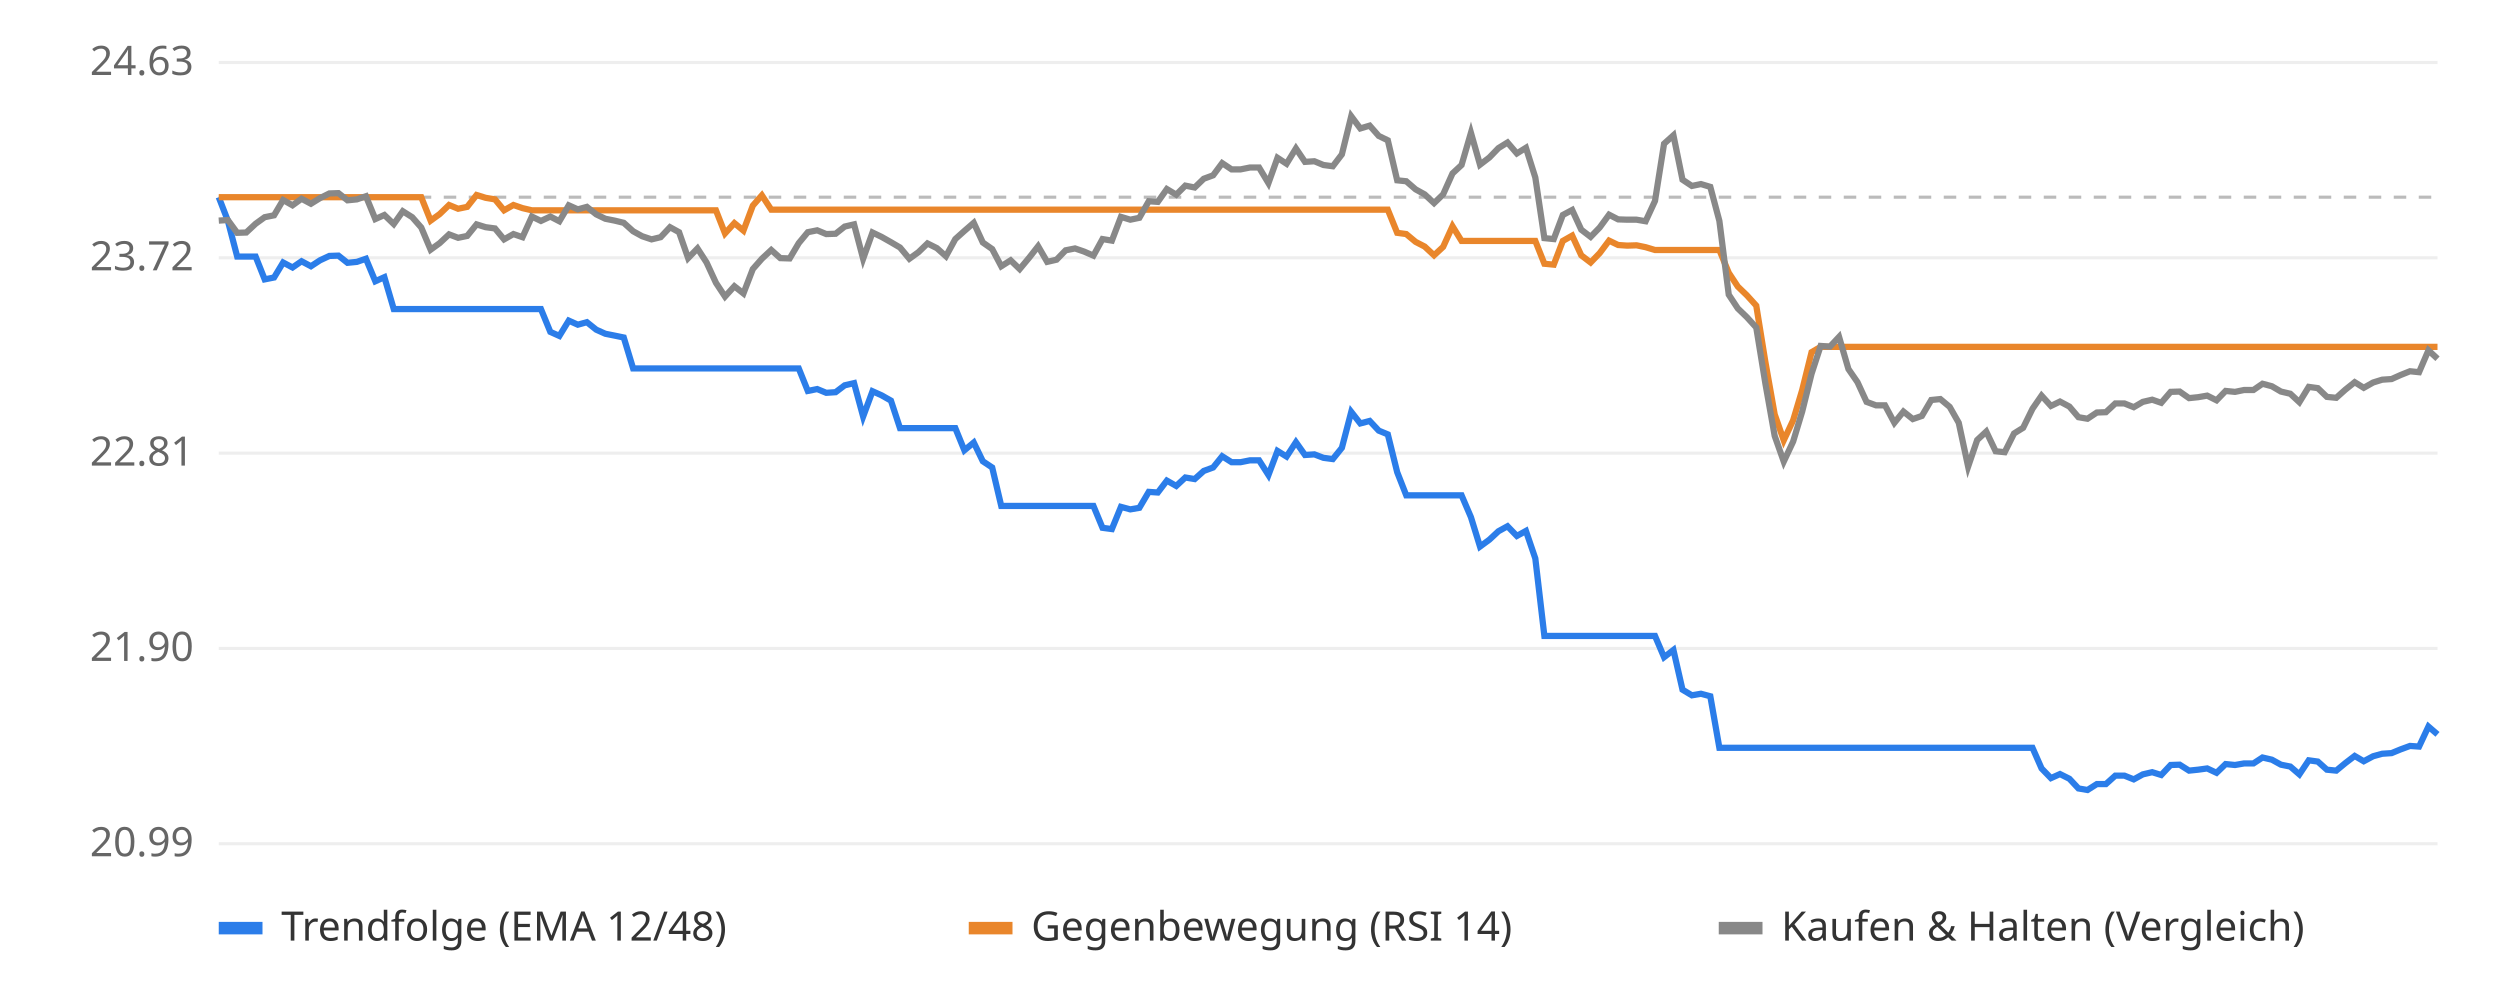
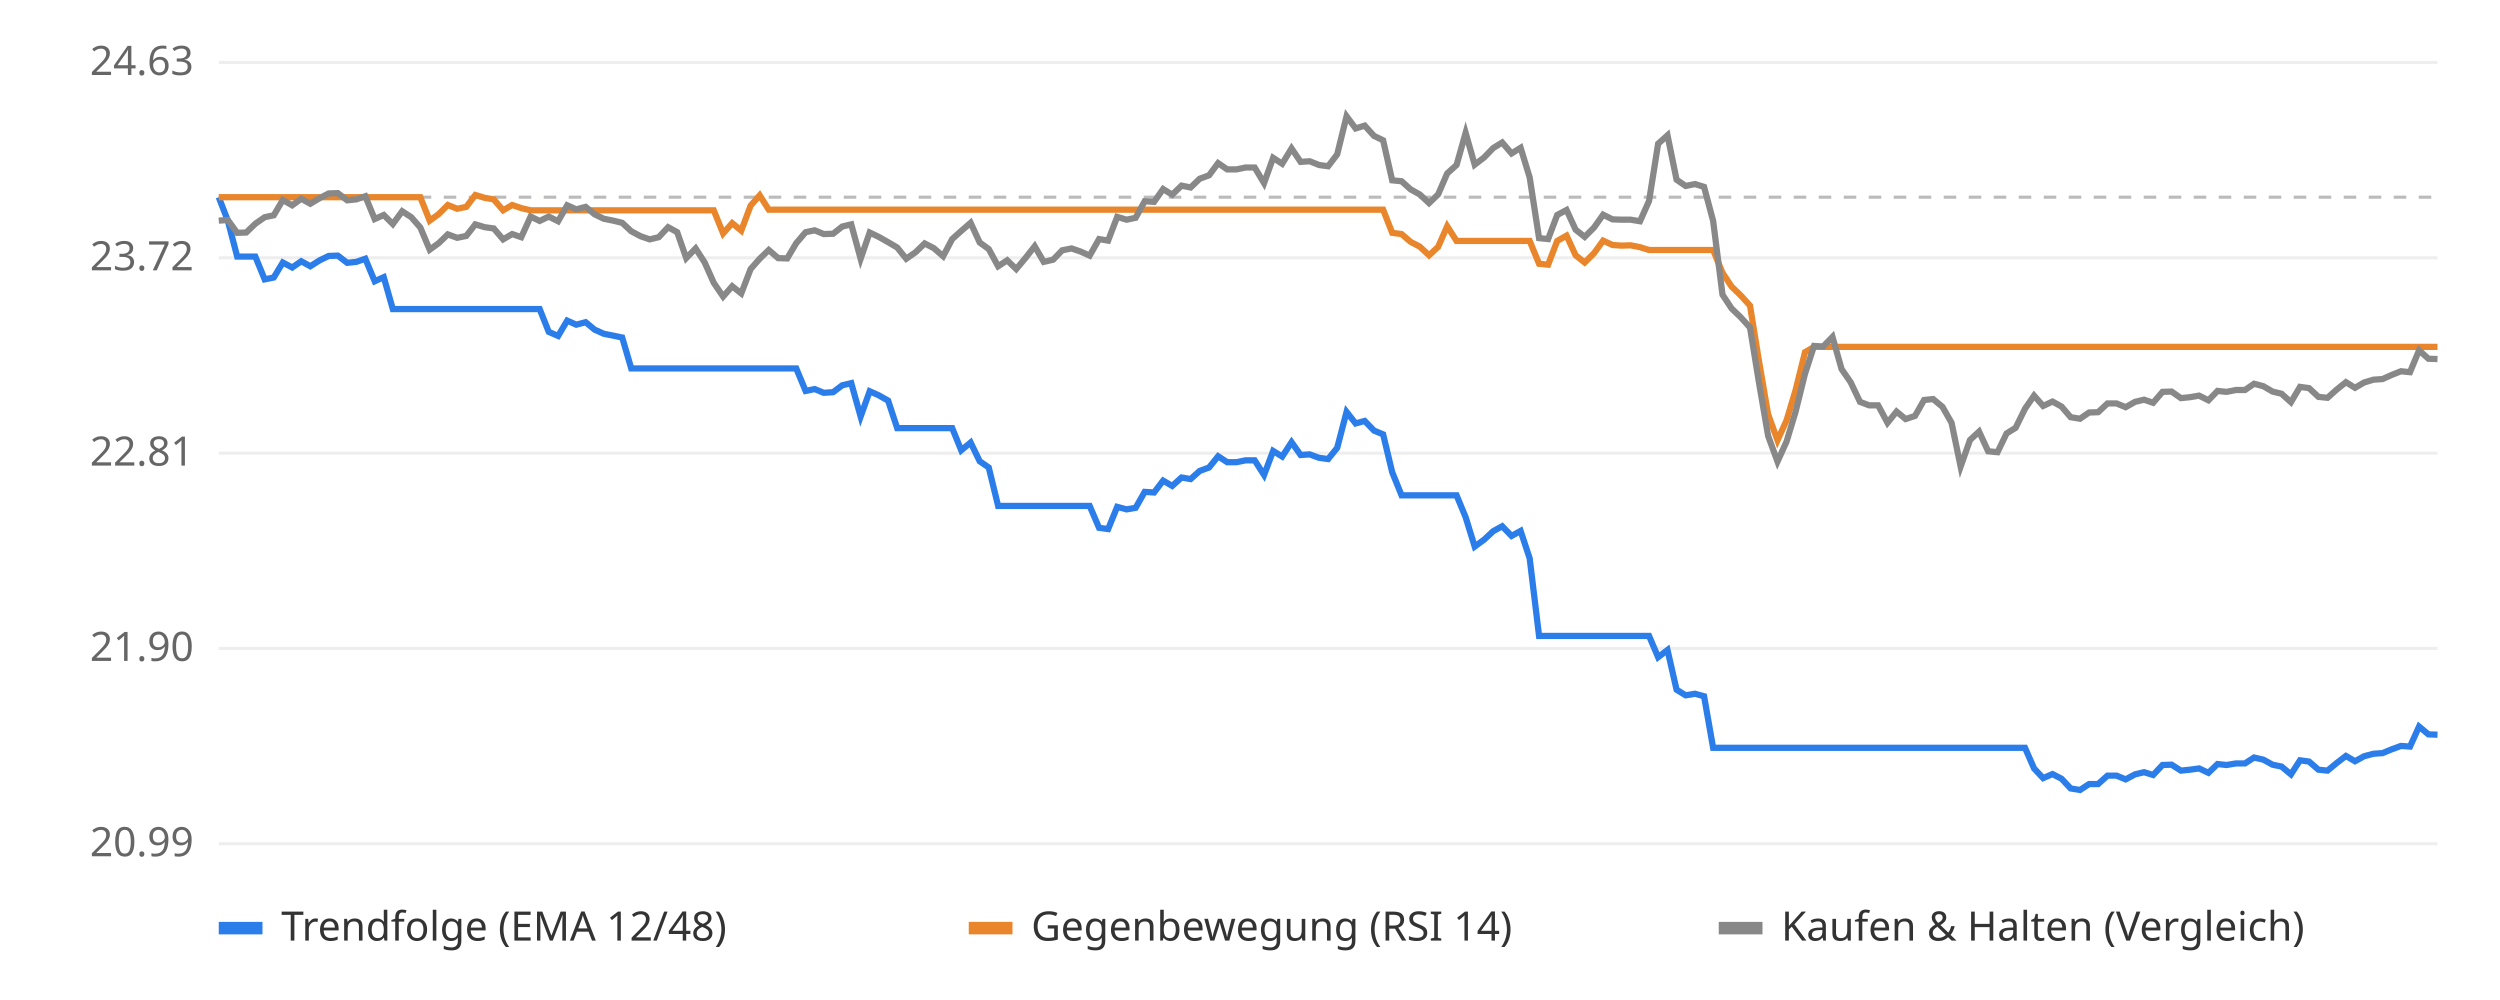
<svg xmlns="http://www.w3.org/2000/svg" viewBox="0 0 800 320" font-family="sans-serif" font-size="13">
  <rect width="800" height="320" fill="#ffffff" />
  <line x1="70" x2="780" y1="270.0" y2="270.0" stroke="#eeeeee" />
  <text x="62" y="274.0" text-anchor="end" fill="#666">20.99</text>
  <line x1="70" x2="780" y1="207.5" y2="207.5" stroke="#eeeeee" />
  <text x="62" y="211.5" text-anchor="end" fill="#666">21.90</text>
  <line x1="70" x2="780" y1="145.0" y2="145.0" stroke="#eeeeee" />
  <text x="62" y="149.0" text-anchor="end" fill="#666">22.81</text>
  <line x1="70" x2="780" y1="82.5" y2="82.5" stroke="#eeeeee" />
  <text x="62" y="86.5" text-anchor="end" fill="#666">23.72</text>
  <line x1="70" x2="780" y1="20.0" y2="20.0" stroke="#eeeeee" />
  <text x="62" y="24.0" text-anchor="end" fill="#666">24.63</text>
  <line x1="70" x2="780" y1="63.1" y2="63.1" stroke="#bbbbbb" stroke-dasharray="4 4" />
-   <polyline points="70.0,63.1 72.9,70.6 75.9,82.1 78.8,82.1 81.8,82.1 84.7,89.4 87.7,88.8 90.6,84.0 93.6,85.6 96.5,83.6 99.5,85.2 102.4,83.3 105.4,81.9 108.3,81.8 111.2,84.1 114.2,83.8 117.1,82.8 120.1,90.0 123.0,88.7 126.0,98.9 128.9,98.9 131.9,98.9 134.8,98.9 137.8,98.9 140.7,98.9 143.7,98.9 146.6,98.9 149.5,98.9 152.5,98.9 155.4,98.9 158.4,98.9 161.3,98.9 164.3,98.9 167.2,98.9 170.2,98.9 173.1,98.9 176.1,106.2 179.0,107.5 182.0,102.6 184.9,103.9 187.8,103.1 190.8,105.5 193.7,106.8 196.7,107.4 199.6,108.0 202.6,117.9 205.5,117.9 208.5,117.9 211.4,117.9 214.4,117.9 217.3,117.9 220.2,117.9 223.2,117.9 226.1,117.9 229.1,117.9 232.0,117.9 235.0,117.9 237.9,117.9 240.9,117.9 243.8,117.9 246.8,117.9 249.7,117.9 252.7,117.9 255.6,117.9 258.5,125.1 261.5,124.5 264.4,125.7 267.4,125.5 270.3,123.3 273.3,122.6 276.2,133.3 279.2,125.2 282.1,126.5 285.1,128.2 288.0,137.0 291.0,137.0 293.9,137.0 296.8,137.0 299.8,137.0 302.7,137.0 305.7,137.0 308.6,144.1 311.6,141.6 314.5,147.6 317.5,149.6 320.4,161.9 323.4,161.9 326.3,161.9 329.3,161.9 332.2,161.9 335.1,161.9 338.1,161.9 341.0,161.9 344.0,161.9 346.9,161.9 349.9,161.9 352.8,168.9 355.8,169.3 358.7,162.2 361.7,163.0 364.6,162.5 367.6,157.4 370.5,157.6 373.4,153.8 376.4,155.5 379.3,152.8 382.3,153.3 385.2,150.7 388.2,149.6 391.1,146.0 394.1,147.9 397.0,147.9 400.0,147.3 402.9,147.3 405.9,152.0 408.8,144.3 411.7,146.1 414.7,141.5 417.6,145.6 420.6,145.4 423.5,146.5 426.5,146.9 429.4,143.3 432.4,131.8 435.3,135.5 438.3,134.7 441.2,137.8 444.1,139.0 447.1,151.1 450.0,158.5 453.0,158.5 455.9,158.5 458.9,158.5 461.8,158.5 464.8,158.5 467.7,158.5 470.7,165.5 473.6,174.9 476.6,172.7 479.5,170.0 482.4,168.4 485.4,171.5 488.3,169.9 491.3,178.7 494.2,203.5 497.2,203.5 500.1,203.5 503.1,203.5 506.0,203.5 509.0,203.5 511.9,203.5 514.9,203.5 517.8,203.5 520.7,203.5 523.7,203.5 526.6,203.5 529.6,203.5 532.5,210.3 535.5,208.0 538.4,220.7 541.4,222.5 544.3,222.0 547.3,222.8 550.2,239.3 553.2,239.3 556.1,239.3 559.0,239.3 562.0,239.3 564.9,239.3 567.9,239.3 570.8,239.3 573.8,239.3 576.7,239.3 579.7,239.3 582.6,239.3 585.6,239.3 588.5,239.3 591.5,239.3 594.4,239.3 597.3,239.3 600.3,239.3 603.2,239.3 606.2,239.3 609.1,239.3 612.1,239.3 615.0,239.3 618.0,239.3 620.9,239.3 623.9,239.3 626.8,239.3 629.8,239.3 632.7,239.3 635.6,239.3 638.6,239.3 641.5,239.3 644.5,239.3 647.4,239.3 650.4,239.3 653.3,245.9 656.3,249.0 659.2,247.7 662.2,249.2 665.1,252.3 668.0,252.8 671.0,250.9 673.9,250.9 676.9,248.2 679.8,248.2 682.8,249.4 685.7,247.8 688.7,247.1 691.6,248.0 694.6,244.8 697.5,244.7 700.5,246.6 703.4,246.3 706.3,245.9 709.3,247.3 712.2,244.5 715.2,244.8 718.1,244.3 721.1,244.3 724.0,242.4 727.0,243.1 729.9,244.7 732.9,245.3 735.8,247.8 738.8,243.3 741.7,243.7 744.6,246.3 747.6,246.6 750.5,244.2 753.5,241.9 756.4,243.6 759.4,242.0 762.3,241.2 765.3,241.0 768.2,239.8 771.2,238.7 774.1,238.9 777.1,232.5 780.0,235.0" fill="none" stroke="#2b7de9" stroke-width="2" />
-   <polyline points="70.0,63.1 72.9,63.1 75.9,63.1 78.8,63.1 81.8,63.1 84.7,63.1 87.7,63.1 90.6,63.1 93.6,63.1 96.5,63.1 99.5,63.1 102.4,63.1 105.4,63.1 108.3,63.1 111.2,63.1 114.2,63.1 117.1,63.1 120.1,63.1 123.0,63.1 126.0,63.1 128.9,63.1 131.9,63.1 134.8,63.1 137.8,70.6 140.7,68.5 143.7,65.6 146.6,66.8 149.5,66.2 152.5,62.4 155.4,63.3 158.4,63.8 161.3,67.3 164.3,65.6 167.2,66.6 170.2,67.3 173.1,67.3 176.1,67.3 179.0,67.3 182.0,67.3 184.9,67.3 187.8,67.3 190.8,67.3 193.7,67.3 196.7,67.3 199.6,67.3 202.6,67.3 205.5,67.3 208.5,67.3 211.4,67.3 214.4,67.3 217.3,67.3 220.2,67.3 223.2,67.3 226.1,67.3 229.1,67.3 232.0,74.7 235.0,71.4 237.9,73.8 240.9,65.8 243.8,62.5 246.8,67.1 249.7,67.1 252.7,67.1 255.6,67.1 258.5,67.1 261.5,67.1 264.4,67.1 267.4,67.1 270.3,67.1 273.3,67.1 276.2,67.1 279.2,67.1 282.1,67.1 285.1,67.1 288.0,67.1 291.0,67.1 293.9,67.1 296.8,67.1 299.8,67.1 302.7,67.1 305.7,67.1 308.6,67.1 311.6,67.1 314.5,67.1 317.5,67.1 320.4,67.1 323.4,67.1 326.3,67.1 329.3,67.1 332.2,67.1 335.1,67.1 338.1,67.1 341.0,67.1 344.0,67.1 346.9,67.1 349.9,67.1 352.8,67.1 355.8,67.1 358.7,67.1 361.7,67.1 364.6,67.1 367.6,67.1 370.5,67.1 373.4,67.1 376.4,67.1 379.3,67.1 382.3,67.1 385.2,67.1 388.2,67.1 391.1,67.1 394.1,67.1 397.0,67.1 400.0,67.1 402.9,67.1 405.9,67.1 408.8,67.1 411.7,67.1 414.7,67.1 417.6,67.1 420.6,67.1 423.5,67.1 426.5,67.1 429.4,67.1 432.4,67.1 435.3,67.1 438.3,67.1 441.2,67.1 444.1,67.1 447.1,74.5 450.0,74.9 453.0,77.4 455.9,78.9 458.9,81.7 461.8,79.0 464.8,72.4 467.7,77.1 470.7,77.1 473.6,77.1 476.6,77.1 479.5,77.1 482.4,77.1 485.4,77.1 488.3,77.1 491.3,77.1 494.2,84.4 497.2,84.7 500.1,77.1 503.1,75.4 506.0,81.7 509.0,84.0 511.9,81.0 514.9,77.0 517.8,78.4 520.7,78.6 523.7,78.5 526.6,79.1 529.6,80.0 532.5,80.0 535.5,80.0 538.4,80.0 541.4,80.0 544.3,80.0 547.3,80.0 550.2,80.0 553.2,87.3 556.1,91.7 559.0,94.5 562.0,97.8 564.9,115.7 567.9,132.6 570.8,140.9 573.8,134.5 576.7,124.8 579.7,112.7 582.6,111.0 585.6,111.0 588.5,111.0 591.5,111.0 594.4,111.0 597.3,111.0 600.3,111.0 603.2,111.0 606.2,111.0 609.1,111.0 612.1,111.0 615.0,111.0 618.0,111.0 620.9,111.0 623.9,111.0 626.8,111.0 629.8,111.0 632.7,111.0 635.6,111.0 638.6,111.0 641.5,111.0 644.5,111.0 647.4,111.0 650.4,111.0 653.3,111.0 656.3,111.0 659.2,111.0 662.2,111.0 665.1,111.0 668.0,111.0 671.0,111.0 673.9,111.0 676.9,111.0 679.8,111.0 682.8,111.0 685.7,111.0 688.7,111.0 691.6,111.0 694.6,111.0 697.5,111.0 700.5,111.0 703.4,111.0 706.3,111.0 709.3,111.0 712.2,111.0 715.2,111.0 718.1,111.0 721.1,111.0 724.0,111.0 727.0,111.0 729.9,111.0 732.9,111.0 735.8,111.0 738.8,111.0 741.7,111.0 744.6,111.0 747.6,111.0 750.5,111.0 753.5,111.0 756.4,111.0 759.4,111.0 762.3,111.0 765.3,111.0 768.2,111.0 771.2,111.0 774.1,111.0 777.1,111.0 780.0,111.0" fill="none" stroke="#e9862b" stroke-width="2" />
-   <polyline points="70.0,70.6 72.9,70.4 75.9,74.5 78.8,74.4 81.8,71.6 84.7,69.5 87.7,68.9 90.6,64.0 93.6,65.7 96.5,63.6 99.5,65.2 102.4,63.4 105.4,61.9 108.3,61.8 111.2,64.1 114.2,63.8 117.1,62.8 120.1,70.1 123.0,68.8 126.0,71.7 128.9,67.6 131.9,69.5 134.8,72.8 137.8,79.9 140.7,77.8 143.7,75.0 146.6,76.1 149.5,75.5 152.5,71.8 155.4,72.7 158.4,73.1 161.3,76.6 164.3,74.9 167.2,75.9 170.2,69.3 173.1,70.7 176.1,69.3 179.0,70.8 182.0,65.7 184.9,67.0 187.8,66.2 190.8,68.6 193.7,70.0 196.7,70.6 199.6,71.3 202.6,74.0 205.5,75.6 208.5,76.6 211.4,75.9 214.4,72.7 217.3,74.3 220.2,82.6 223.2,79.5 226.1,84.0 229.1,90.5 232.0,94.9 235.0,91.6 237.9,93.9 240.9,86.1 243.8,82.8 246.8,80.0 249.7,82.6 252.7,82.7 255.6,77.8 258.5,74.3 261.5,73.7 264.4,74.9 267.4,74.8 270.3,72.5 273.3,71.8 276.2,82.8 279.2,74.4 282.1,75.8 285.1,77.5 288.0,79.2 291.0,82.8 293.9,80.7 296.8,77.9 299.8,79.4 302.7,82.0 305.7,76.5 308.6,73.9 311.6,71.3 314.5,77.6 317.5,79.7 320.4,85.2 323.4,83.3 326.3,86.1 329.3,82.5 332.2,78.8 335.1,83.8 338.1,83.1 341.0,80.1 344.0,79.5 346.9,80.5 349.9,81.8 352.8,76.5 355.8,77.0 358.7,69.4 361.7,70.3 364.6,69.7 367.6,64.4 370.5,64.6 373.4,60.5 376.4,62.3 379.3,59.4 382.3,60.0 385.2,57.2 388.2,56.1 391.1,52.2 394.1,54.2 397.0,54.2 400.0,53.6 402.9,53.6 405.9,58.6 408.8,50.5 411.7,52.4 414.7,47.5 417.6,51.8 420.6,51.6 423.5,52.8 426.5,53.2 429.4,49.4 432.4,37.2 435.3,41.1 438.3,40.2 441.2,43.5 444.1,44.9 447.1,57.7 450.0,58.0 453.0,60.6 455.9,62.2 458.9,65.0 461.8,62.2 464.8,55.5 467.7,52.8 470.7,42.5 473.6,52.7 476.6,50.4 479.5,47.4 482.4,45.6 485.4,49.1 488.3,47.3 491.3,56.8 494.2,76.2 497.2,76.5 500.1,68.8 503.1,67.2 506.0,73.5 509.0,75.8 511.9,72.8 514.9,68.7 517.8,70.2 520.7,70.3 523.7,70.3 526.6,70.8 529.6,64.3 532.5,46.0 535.5,43.3 538.4,57.5 541.4,59.5 544.3,58.9 547.3,59.8 550.2,70.7 553.2,94.3 556.1,98.7 559.0,101.5 562.0,104.8 564.9,122.6 567.9,139.5 570.8,147.7 573.8,141.3 576.7,131.7 579.7,119.6 582.6,110.7 585.6,110.9 588.5,107.8 591.5,118.1 594.4,122.3 597.3,128.6 600.3,129.7 603.2,129.7 606.2,135.3 609.1,131.7 612.1,134.1 615.0,133.1 618.0,128.0 620.9,127.7 623.9,130.2 626.8,135.3 629.8,149.3 632.7,140.8 635.6,138.1 638.6,144.4 641.5,144.7 644.5,138.7 647.4,136.9 650.4,130.8 653.3,126.6 656.3,129.9 659.2,128.5 662.2,130.1 665.1,133.5 668.0,134.0 671.0,132.0 673.9,131.9 676.9,129.1 679.8,129.1 682.8,130.3 685.7,128.6 688.7,127.9 691.6,128.9 694.6,125.4 697.5,125.3 700.5,127.4 703.4,127.1 706.3,126.6 709.3,128.1 712.2,125.1 715.2,125.4 718.1,124.8 721.1,124.8 724.0,122.8 727.0,123.6 729.9,125.3 732.9,126.0 735.8,128.7 738.8,123.8 741.7,124.2 744.6,127.0 747.6,127.3 750.5,124.7 753.5,122.3 756.4,124.1 759.4,122.4 762.3,121.5 765.3,121.3 768.2,120.0 771.2,118.8 774.1,119.1 777.1,112.1 780.0,114.8" fill="none" stroke="#888888" stroke-width="2" />
+   <polyline points="70.0,63.1 72.9,70.6 75.9,82.1 78.8,82.1 81.7,82.1 84.7,89.4 87.6,88.8 90.5,84.0 93.5,85.6 96.4,83.6 99.3,85.2 102.3,83.3 105.2,81.9 108.1,81.8 111.1,84.1 114.0,83.8 116.9,82.8 119.9,90.0 122.8,88.7 125.7,98.9 128.7,98.9 131.6,98.9 134.5,98.9 137.5,98.9 140.4,98.9 143.3,98.9 146.3,98.9 149.2,98.9 152.1,98.9 155.1,98.9 158.0,98.9 161.0,98.9 163.9,98.9 166.8,98.9 169.8,98.9 172.7,98.9 175.6,106.2 178.6,107.5 181.5,102.6 184.4,103.9 187.4,103.1 190.3,105.5 193.2,106.8 196.2,107.4 199.1,108.0 202.0,117.9 205.0,117.9 207.9,117.9 210.8,117.9 213.8,117.9 216.7,117.9 219.6,117.9 222.6,117.9 225.5,117.9 228.4,117.9 231.4,117.9 234.3,117.9 237.2,117.9 240.2,117.9 243.1,117.9 246.0,117.9 249.0,117.9 251.9,117.9 254.8,117.9 257.8,125.1 260.7,124.5 263.6,125.7 266.6,125.5 269.5,123.3 272.4,122.6 275.4,133.3 278.3,125.2 281.2,126.5 284.2,128.2 287.1,137.0 290.0,137.0 293.0,137.0 295.9,137.0 298.8,137.0 301.8,137.0 304.7,137.0 307.6,144.1 310.6,141.6 313.5,147.6 316.4,149.6 319.4,161.9 322.3,161.9 325.2,161.9 328.2,161.9 331.1,161.9 334.0,161.9 337.0,161.9 339.9,161.9 342.9,161.9 345.8,161.9 348.7,161.9 351.7,168.9 354.6,169.3 357.5,162.2 360.5,163.0 363.4,162.5 366.3,157.4 369.3,157.6 372.2,153.8 375.1,155.5 378.1,152.8 381.0,153.3 383.9,150.7 386.9,149.6 389.8,146.0 392.7,147.9 395.7,147.9 398.6,147.3 401.5,147.3 404.5,152.0 407.4,144.3 410.3,146.1 413.3,141.5 416.2,145.6 419.1,145.4 422.1,146.5 425.0,146.9 427.9,143.3 430.9,131.8 433.8,135.5 436.7,134.7 439.7,137.8 442.6,139.0 445.5,151.1 448.5,158.5 451.4,158.5 454.3,158.5 457.3,158.5 460.2,158.5 463.1,158.5 466.1,158.5 469.0,165.5 471.9,174.9 474.9,172.7 477.8,170.0 480.7,168.4 483.7,171.5 486.6,169.9 489.5,178.7 492.5,203.5 495.4,203.5 498.3,203.5 501.3,203.5 504.2,203.5 507.1,203.5 510.1,203.5 513.0,203.5 516.0,203.5 518.9,203.5 521.8,203.5 524.8,203.5 527.7,203.5 530.6,210.3 533.6,208.0 536.5,220.7 539.4,222.5 542.4,222.0 545.3,222.8 548.2,239.3 551.2,239.3 554.1,239.3 557.0,239.3 560.0,239.3 562.9,239.3 565.8,239.3 568.8,239.3 571.7,239.3 574.6,239.3 577.6,239.3 580.5,239.3 583.4,239.3 586.4,239.3 589.3,239.3 592.2,239.3 595.2,239.3 598.1,239.3 601.0,239.3 604.0,239.3 606.9,239.3 609.8,239.3 612.8,239.3 615.7,239.3 618.6,239.3 621.6,239.3 624.5,239.3 627.4,239.3 630.4,239.3 633.3,239.3 636.2,239.3 639.2,239.3 642.1,239.3 645.0,239.3 648.0,239.3 650.9,245.9 653.8,249.0 656.8,247.7 659.7,249.2 662.6,252.3 665.6,252.8 668.5,250.9 671.4,250.9 674.4,248.2 677.3,248.2 680.2,249.4 683.2,247.8 686.1,247.1 689.0,248.0 692.0,244.8 694.9,244.7 697.9,246.6 700.8,246.3 703.7,245.9 706.7,247.3 709.6,244.5 712.5,244.8 715.5,244.3 718.4,244.3 721.3,242.4 724.3,243.1 727.2,244.7 730.1,245.3 733.1,247.8 736.0,243.3 738.9,243.7 741.9,246.3 744.8,246.6 747.7,244.2 750.7,241.9 753.6,243.6 756.5,242.0 759.5,241.2 762.4,241.0 765.3,239.8 768.3,238.7 771.2,238.9 774.1,232.5 777.1,235.0 780.0,235.1" fill="none" stroke="#2b7de9" stroke-width="2" />
+   <polyline points="70.0,63.1 72.9,63.1 75.9,63.1 78.8,63.1 81.7,63.1 84.7,63.1 87.6,63.1 90.5,63.1 93.5,63.1 96.4,63.1 99.3,63.1 102.3,63.1 105.2,63.1 108.1,63.1 111.1,63.1 114.0,63.1 116.9,63.1 119.9,63.1 122.8,63.1 125.7,63.1 128.7,63.1 131.6,63.1 134.5,63.1 137.5,70.6 140.4,68.5 143.3,65.6 146.3,66.8 149.2,66.2 152.1,62.4 155.1,63.3 158.0,63.8 161.0,67.3 163.9,65.6 166.8,66.6 169.8,67.3 172.7,67.3 175.6,67.3 178.6,67.3 181.5,67.3 184.4,67.3 187.4,67.3 190.3,67.3 193.2,67.3 196.2,67.3 199.1,67.3 202.0,67.3 205.0,67.3 207.9,67.3 210.8,67.3 213.8,67.3 216.7,67.3 219.6,67.3 222.6,67.3 225.5,67.3 228.4,67.3 231.4,74.7 234.3,71.4 237.2,73.8 240.2,65.8 243.1,62.5 246.0,67.1 249.0,67.1 251.9,67.1 254.8,67.1 257.8,67.1 260.7,67.1 263.6,67.1 266.6,67.1 269.5,67.1 272.4,67.1 275.4,67.1 278.3,67.1 281.2,67.1 284.2,67.1 287.1,67.1 290.0,67.1 293.0,67.1 295.9,67.1 298.8,67.1 301.8,67.1 304.7,67.1 307.6,67.1 310.6,67.1 313.5,67.1 316.4,67.1 319.4,67.1 322.3,67.1 325.2,67.1 328.2,67.1 331.1,67.1 334.0,67.1 337.0,67.1 339.9,67.1 342.9,67.1 345.8,67.1 348.7,67.1 351.7,67.1 354.6,67.1 357.5,67.1 360.5,67.1 363.4,67.1 366.3,67.1 369.3,67.1 372.2,67.1 375.1,67.1 378.1,67.1 381.0,67.1 383.9,67.1 386.9,67.1 389.8,67.1 392.7,67.1 395.7,67.1 398.6,67.1 401.5,67.1 404.5,67.1 407.4,67.1 410.3,67.1 413.3,67.1 416.2,67.1 419.1,67.1 422.1,67.1 425.0,67.1 427.9,67.1 430.9,67.1 433.8,67.1 436.7,67.1 439.7,67.1 442.6,67.1 445.5,74.5 448.5,74.9 451.4,77.4 454.3,78.9 457.3,81.7 460.2,79.0 463.1,72.4 466.1,77.1 469.0,77.1 471.9,77.1 474.9,77.1 477.8,77.1 480.7,77.1 483.7,77.1 486.6,77.1 489.5,77.1 492.5,84.4 495.4,84.7 498.3,77.1 501.3,75.4 504.2,81.7 507.1,84.0 510.1,81.0 513.0,77.0 516.0,78.4 518.9,78.6 521.8,78.5 524.8,79.1 527.7,80.0 530.6,80.0 533.6,80.0 536.5,80.0 539.4,80.0 542.4,80.0 545.3,80.0 548.2,80.0 551.2,87.3 554.1,91.7 557.0,94.5 560.0,97.8 562.9,115.7 565.8,132.6 568.8,140.9 571.7,134.5 574.6,124.8 577.6,112.7 580.5,111.0 583.4,111.0 586.4,111.0 589.3,111.0 592.2,111.0 595.2,111.0 598.1,111.0 601.0,111.0 604.0,111.0 606.9,111.0 609.8,111.0 612.8,111.0 615.7,111.0 618.6,111.0 621.6,111.0 624.5,111.0 627.4,111.0 630.4,111.0 633.3,111.0 636.2,111.0 639.2,111.0 642.1,111.0 645.0,111.0 648.0,111.0 650.9,111.0 653.8,111.0 656.8,111.0 659.7,111.0 662.6,111.0 665.6,111.0 668.5,111.0 671.4,111.0 674.4,111.0 677.3,111.0 680.2,111.0 683.2,111.0 686.1,111.0 689.0,111.0 692.0,111.0 694.9,111.0 697.9,111.0 700.8,111.0 703.7,111.0 706.7,111.0 709.6,111.0 712.5,111.0 715.5,111.0 718.4,111.0 721.3,111.0 724.3,111.0 727.2,111.0 730.1,111.0 733.1,111.0 736.0,111.0 738.9,111.0 741.9,111.0 744.8,111.0 747.7,111.0 750.7,111.0 753.6,111.0 756.5,111.0 759.5,111.0 762.4,111.0 765.3,111.0 768.3,111.0 771.2,111.0 774.1,111.0 777.1,111.0 780.0,111.0" fill="none" stroke="#e9862b" stroke-width="2" />
+   <polyline points="70.0,70.6 72.9,70.4 75.9,74.5 78.8,74.4 81.7,71.6 84.7,69.5 87.6,68.9 90.5,64.0 93.5,65.7 96.4,63.6 99.3,65.2 102.3,63.4 105.2,61.9 108.1,61.8 111.1,64.1 114.0,63.8 116.9,62.8 119.9,70.1 122.8,68.8 125.7,71.7 128.7,67.6 131.6,69.5 134.5,72.8 137.5,79.9 140.4,77.8 143.3,75.0 146.3,76.1 149.2,75.5 152.1,71.8 155.1,72.7 158.0,73.1 161.0,76.6 163.9,74.9 166.8,75.9 169.8,69.3 172.7,70.7 175.6,69.3 178.6,70.8 181.5,65.7 184.4,67.0 187.4,66.2 190.3,68.6 193.2,70.0 196.2,70.6 199.1,71.3 202.0,74.0 205.0,75.6 207.9,76.6 210.8,75.9 213.8,72.7 216.7,74.3 219.6,82.6 222.6,79.5 225.5,84.0 228.4,90.5 231.4,94.9 234.3,91.6 237.2,93.9 240.2,86.1 243.1,82.8 246.0,80.0 249.0,82.6 251.9,82.7 254.8,77.8 257.8,74.3 260.7,73.7 263.6,74.9 266.6,74.8 269.5,72.5 272.4,71.8 275.4,82.8 278.3,74.4 281.2,75.8 284.2,77.5 287.1,79.2 290.0,82.8 293.0,80.7 295.9,77.9 298.8,79.4 301.8,82.0 304.7,76.5 307.6,73.9 310.6,71.3 313.5,77.6 316.4,79.7 319.4,85.2 322.3,83.3 325.2,86.1 328.2,82.5 331.1,78.8 334.0,83.8 337.0,83.1 339.9,80.1 342.9,79.5 345.8,80.5 348.7,81.8 351.7,76.5 354.6,77.0 357.5,69.4 360.5,70.3 363.4,69.7 366.3,64.4 369.3,64.6 372.2,60.5 375.1,62.3 378.1,59.4 381.0,60.0 383.9,57.2 386.9,56.1 389.8,52.2 392.7,54.2 395.7,54.2 398.6,53.6 401.5,53.6 404.5,58.6 407.4,50.5 410.3,52.4 413.3,47.5 416.2,51.8 419.1,51.6 422.1,52.8 425.0,53.2 427.9,49.4 430.9,37.2 433.8,41.1 436.7,40.2 439.7,43.5 442.6,44.9 445.5,57.7 448.5,58.0 451.4,60.6 454.3,62.2 457.3,65.0 460.2,62.2 463.1,55.5 466.1,52.8 469.0,42.5 471.9,52.7 474.9,50.4 477.8,47.4 480.7,45.6 483.7,49.1 486.6,47.3 489.5,56.8 492.5,76.2 495.4,76.5 498.3,68.8 501.3,67.2 504.2,73.5 507.1,75.8 510.1,72.8 513.0,68.7 516.0,70.2 518.9,70.3 521.8,70.3 524.8,70.8 527.7,64.3 530.6,46.0 533.6,43.3 536.5,57.5 539.4,59.5 542.4,58.9 545.3,59.8 548.2,70.7 551.2,94.3 554.1,98.7 557.0,101.5 560.0,104.8 562.9,122.6 565.8,139.5 568.8,147.7 571.7,141.3 574.6,131.7 577.6,119.6 580.5,110.7 583.4,110.9 586.4,107.8 589.3,118.1 592.2,122.3 595.2,128.6 598.1,129.7 601.0,129.7 604.0,135.3 606.9,131.7 609.8,134.1 612.8,133.1 615.7,128.0 618.6,127.7 621.6,130.2 624.5,135.3 627.4,149.3 630.4,140.8 633.3,138.1 636.2,144.4 639.2,144.7 642.1,138.7 645.0,136.9 648.0,130.8 650.9,126.6 653.8,129.9 656.8,128.5 659.7,130.1 662.6,133.5 665.6,134.0 668.5,132.0 671.4,131.9 674.4,129.1 677.3,129.1 680.2,130.3 683.2,128.6 686.1,127.9 689.0,128.9 692.0,125.4 694.9,125.3 697.9,127.4 700.8,127.1 703.7,126.6 706.7,128.1 709.6,125.1 712.5,125.4 715.5,124.8 718.4,124.8 721.3,122.8 724.3,123.6 727.2,125.3 730.1,126.0 733.1,128.7 736.0,123.8 738.9,124.2 741.9,127.0 744.8,127.3 747.7,124.7 750.7,122.3 753.6,124.1 756.5,122.4 759.5,121.5 762.4,121.3 765.3,120.0 768.3,118.8 771.2,119.1 774.1,112.1 777.1,114.8 780.0,114.9" fill="none" stroke="#888888" stroke-width="2" />
  <rect x="70" y="295" width="14" height="4" fill="#2b7de9" />
  <text x="90" y="301" fill="#333">Trendfolge (EMA 12/48)</text>
  <rect x="310" y="295" width="14" height="4" fill="#e9862b" />
  <text x="330" y="301" fill="#333">Gegenbewegung (RSI 14)</text>
  <rect x="550" y="295" width="14" height="4" fill="#888888" />
  <text x="570" y="301" fill="#333">Kaufen &amp; Halten (Vergleich)</text>
</svg>
